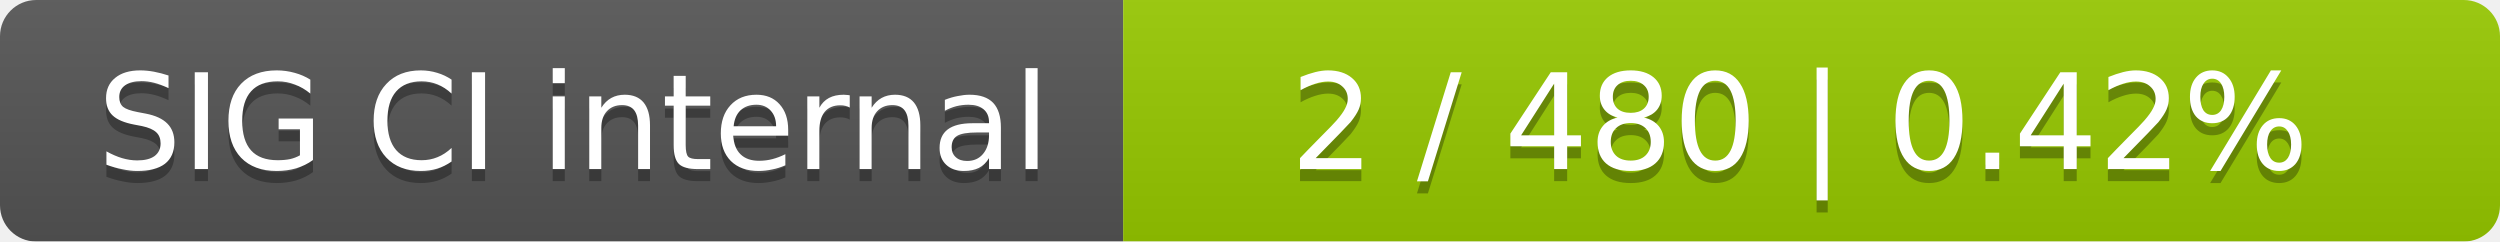
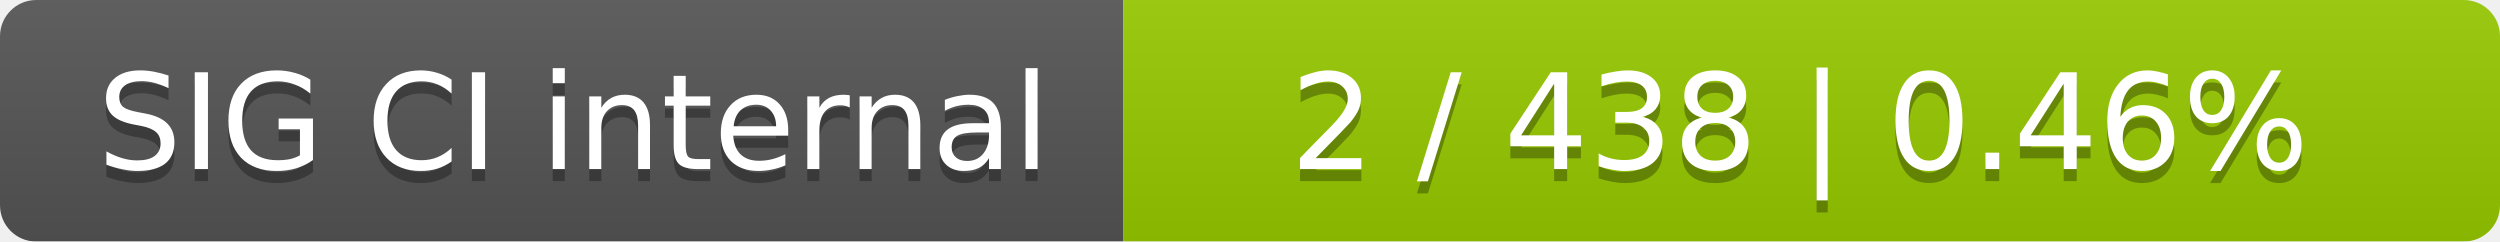
<svg xmlns="http://www.w3.org/2000/svg" width="207" height="20">
  <linearGradient id="smooth" x2="0" y2="100%">
    <stop offset="0" stop-color="#bbb" stop-opacity=".1" />
    <stop offset="1" stop-opacity=".1" />
  </linearGradient>
  <mask id="round">
    <rect width="207" height="20" rx="3" fill="#fff" />
  </mask>
  <g mask="url(#round)">
    <rect width="93" height="20" fill="#555" />
    <rect x="93" width="114" height="20" fill="#97ca00" />
    <rect width="207" height="20" fill="url(#smooth)" />
  </g>
  <g fill="#fff" text-anchor="middle" font-family="DejaVu Sans,Verdana,Geneva,sans-serif" font-size="11">
    <text x="47.5" y="15" fill="#010101" fill-opacity=".3">SIG CI internal</text>
    <text x="47.5" y="14">SIG CI internal</text>
-     <text x="149" y="15" fill="#010101" fill-opacity=".3">2 / 480    |    0.42%</text>
-     <text x="149" y="14">2 / 480    |    0.42%</text>
+     <text x="149" y="15" fill="#010101" fill-opacity=".3">2 / 438    |    0.46%</text>
+     <text x="149" y="14">2 / 438    |    0.46%</text>
  </g>
</svg>
